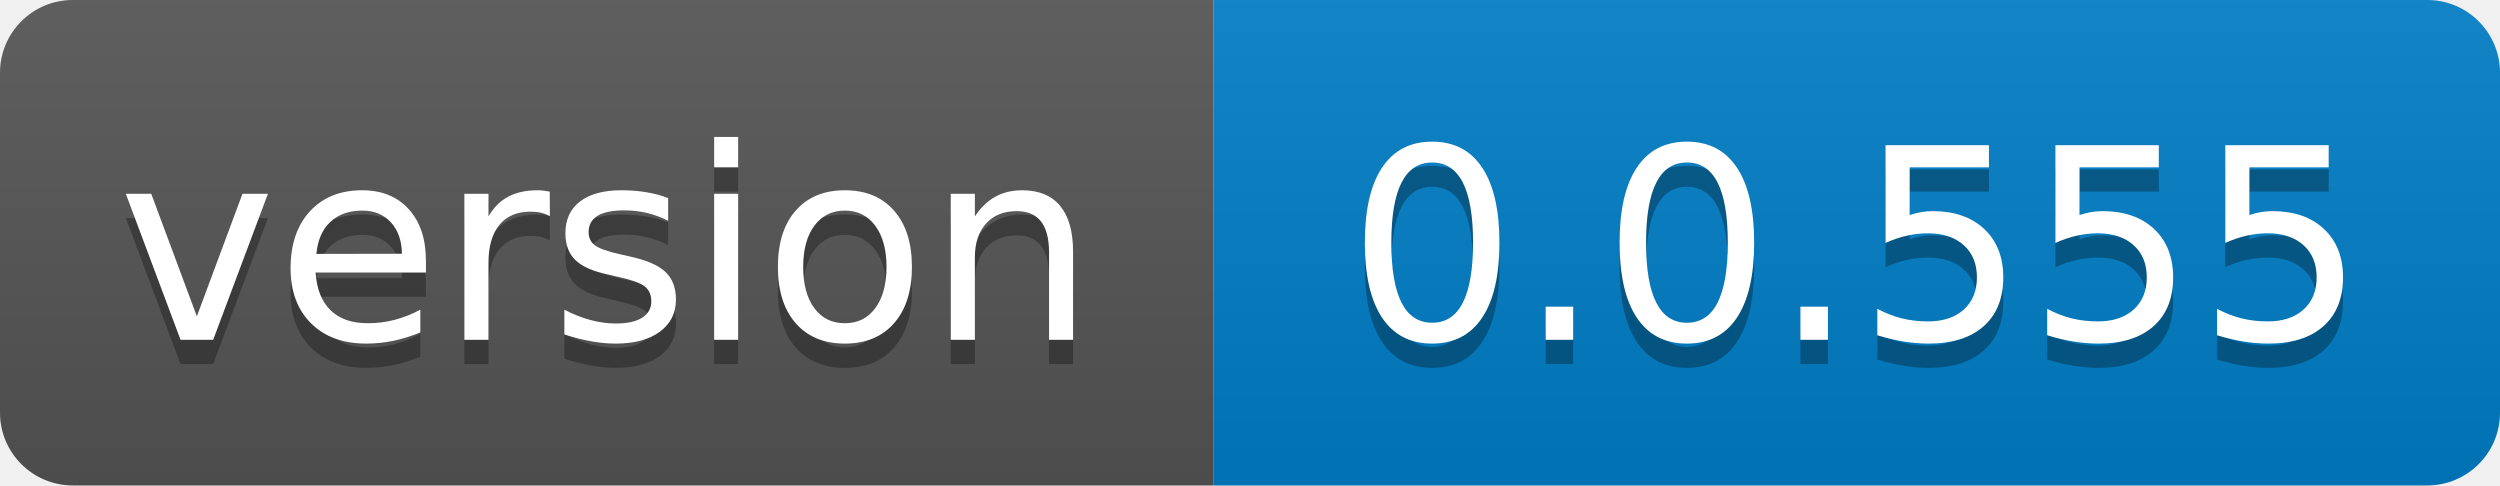
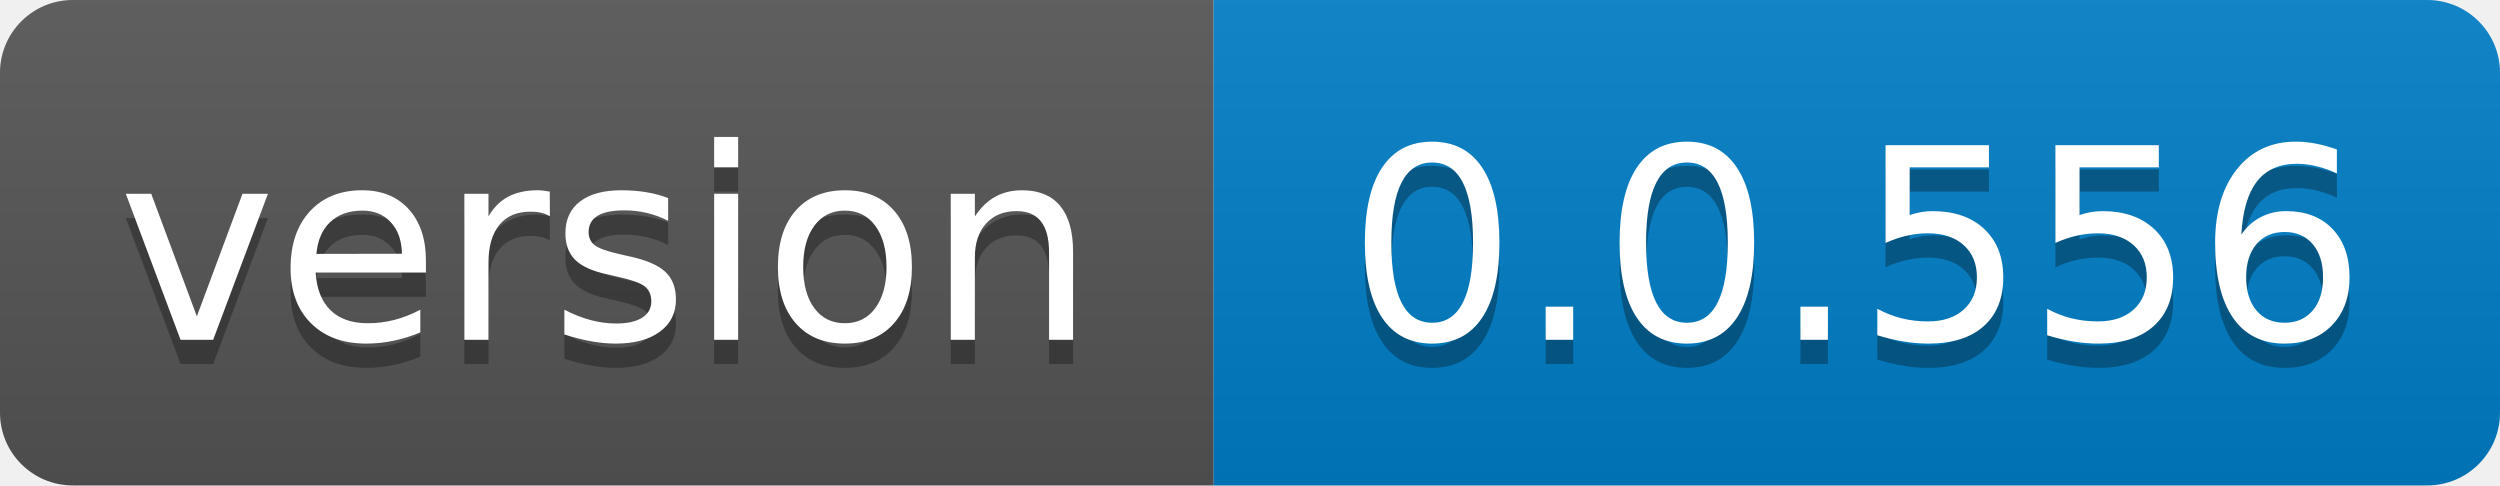
- <svg xmlns="http://www.w3.org/2000/svg" width="103" height="20" role="img" aria-label="version: 0.0.555">
+ <svg xmlns="http://www.w3.org/2000/svg" width="103" height="20" role="img" aria-label="version: 0.0.556">
  <linearGradient id="s" x2="0" y2="100%">
    <stop offset="0" stop-color="#bbb" stop-opacity=".1" />
    <stop offset="1" stop-opacity=".1" />
  </linearGradient>
  <clipPath id="r">
    <rect width="103" height="20" rx="3" fill="#fff" />
  </clipPath>
  <g clip-path="url(#r)">
    <rect width="50" height="20" fill="#555" />
    <rect x="50" width="53" height="20" fill="#007ec6" />
    <rect width="103" height="20" fill="url(#s)" />
  </g>
  <g fill="#fff" text-anchor="middle" font-family="Verdana,Geneva,DejaVu Sans,sans-serif" text-rendering="geometricPrecision" font-size="110">
    <text aria-hidden="true" x="250.0" transform="scale(.1)" textLength="400" y="150" fill="#010101" fill-opacity=".3">version</text>
    <text x="250.0" transform="scale(.1)" textLength="400" y="140" fill="#fff">version</text>
-     <text aria-hidden="true" x="765.0" transform="scale(.1)" textLength="430" y="150" fill="#010101" fill-opacity=".3">0.0.555</text>
-     <text x="765.0" transform="scale(.1)" textLength="430" y="140" fill="#fff">0.0.555</text>
+     <text aria-hidden="true" x="765.0" transform="scale(.1)" textLength="430" y="150" fill="#010101" fill-opacity=".3">0.0.556</text>
+     <text x="765.0" transform="scale(.1)" textLength="430" y="140" fill="#fff">0.0.556</text>
  </g>
</svg>
